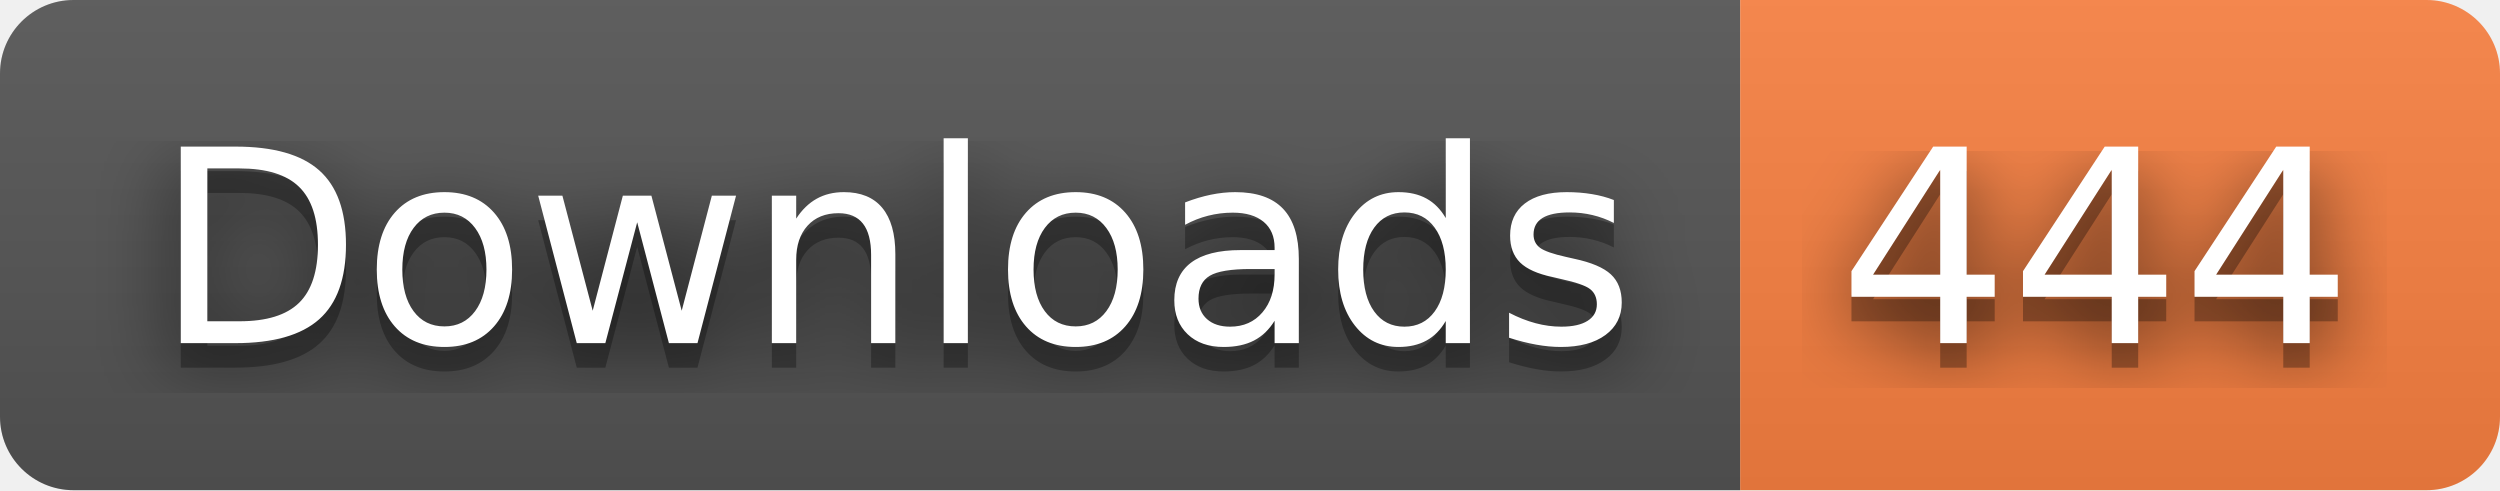
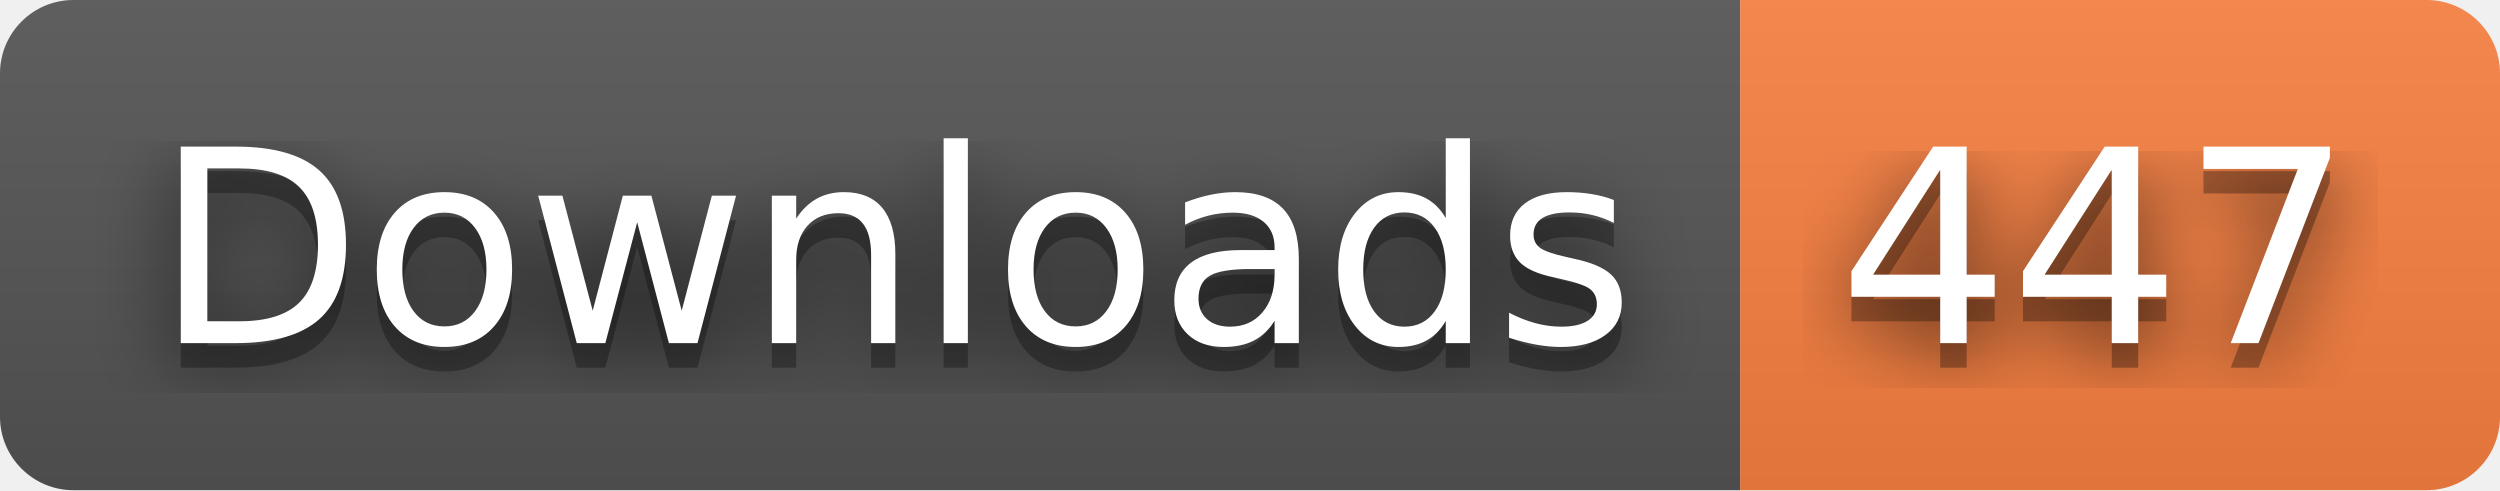
- <svg xmlns="http://www.w3.org/2000/svg" width="102" height="20" role="img" aria-label="Downloads: 444">
+ <svg xmlns="http://www.w3.org/2000/svg" width="102" height="20" role="img" aria-label="Downloads: 447">
  <filter id="blur">
    <feGaussianBlur stdDeviation="16" />
  </filter>
  <linearGradient id="s" x2="0" y2="100%">
    <stop offset="0" stop-color="#bbb" stop-opacity=".1" />
    <stop offset="1" stop-opacity=".1" />
  </linearGradient>
  <clipPath id="r">
    <rect width="102" height="20" rx="3" />
  </clipPath>
  <g clip-path="url(#r)">
    <rect width="71" height="20" fill="#555" />
    <rect x="71" width="31" height="20" fill="#fa8142" />
    <rect width="102" height="20" fill="url(#s)" />
  </g>
  <g fill="#fff" text-anchor="middle" font-family="Verdana,Geneva,DejaVu Sans,sans-serif" text-rendering="geometricPrecision" font-size="110">
    <g transform="scale(.1)">
      <g aria-hidden="true" fill="#010101">
        <text x="365" y="150" fill-opacity=".8" filter="url(#blur)" textLength="610">Downloads</text>
        <text x="365" y="150" fill-opacity=".3" textLength="610">Downloads</text>
      </g>
      <text x="365" y="140" textLength="610">Downloads</text>
    </g>
    <g transform="scale(.1)">
      <g aria-hidden="true" fill="#010101">
-         <text x="855" y="150" fill-opacity=".8" filter="url(#blur)" textLength="210">444</text>
-         <text x="855" y="150" fill-opacity=".3" textLength="210">444</text>
+         <text x="855" y="150" fill-opacity=".8" filter="url(#blur)" textLength="210">447</text>
+         <text x="855" y="150" fill-opacity=".3" textLength="210">447</text>
      </g>
-       <text x="855" y="140" textLength="210">444</text>
+       <text x="855" y="140" textLength="210">447</text>
    </g>
  </g>
</svg>
